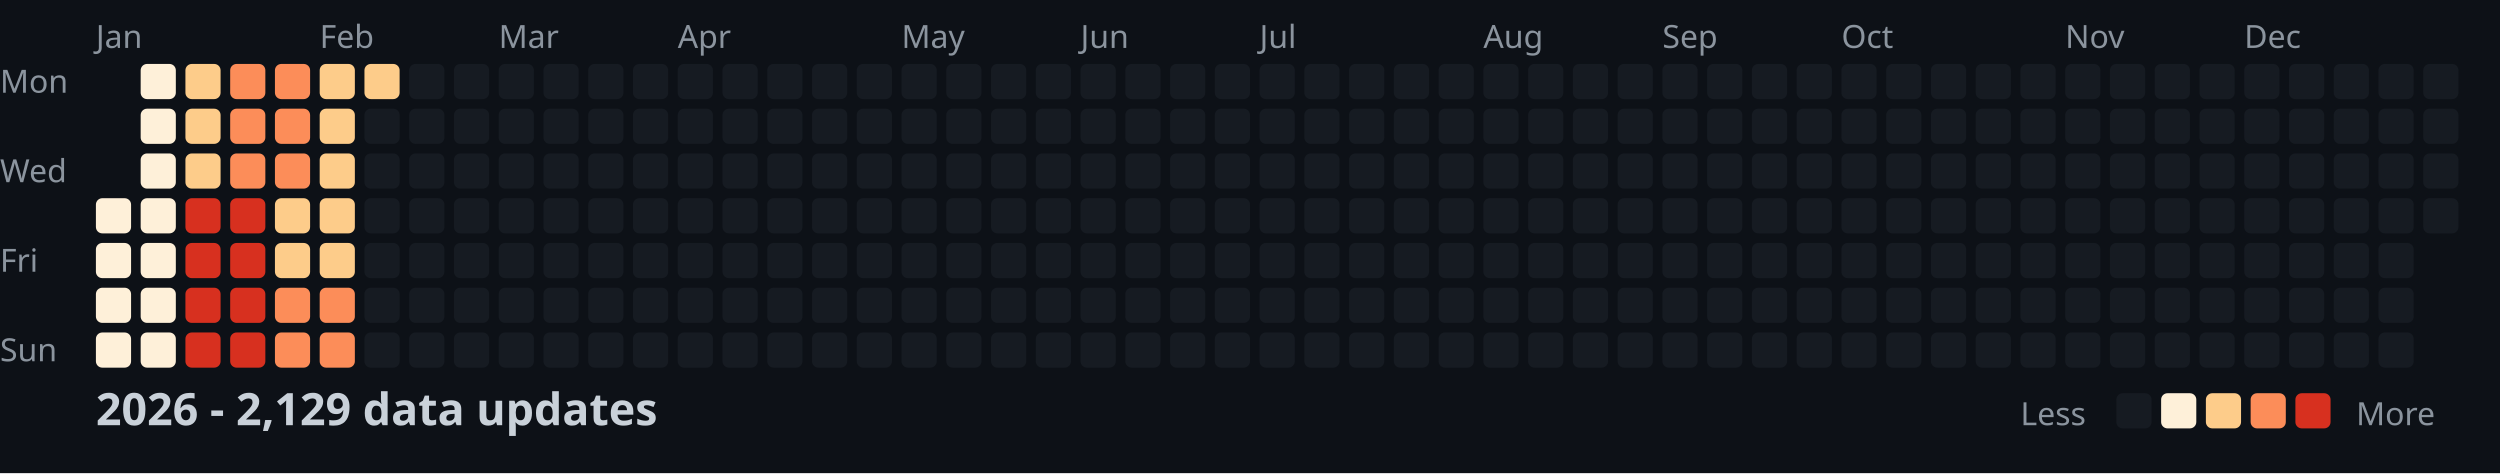
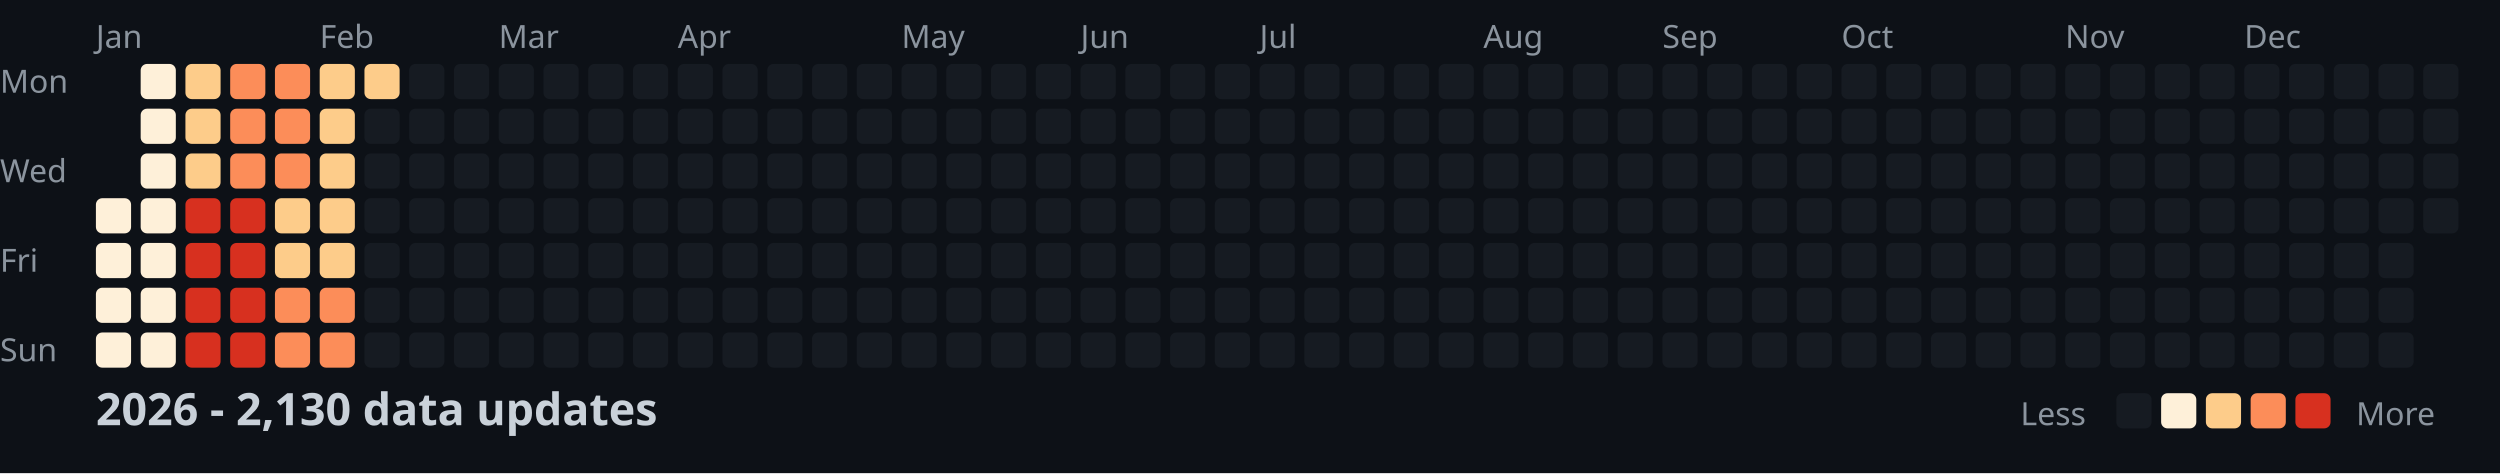
<svg xmlns="http://www.w3.org/2000/svg" width="782" height="148">
  <style>
    .month { font: 10px sans-serif; fill: #8b949e; }
    .day { font: 10px sans-serif; fill: #8b949e; }
    .title { font: bold 14px sans-serif; fill: #c9d1d9; }
    .legend { font: 10px sans-serif; fill: #8b949e; }
  </style>
  <rect width="100%" height="100%" fill="#0d1117" />
  <text x="0" y="29" class="day">Mon</text>
  <text x="0" y="57" class="day">Wed</text>
  <text x="0" y="85" class="day">Fri</text>
  <text x="0" y="113" class="day">Sun</text>
  <text x="30" y="15" class="month">Jan</text>
  <text x="100" y="15" class="month">Feb</text>
  <text x="156" y="15" class="month">Mar</text>
  <text x="212" y="15" class="month">Apr</text>
  <text x="282" y="15" class="month">May</text>
  <text x="338" y="15" class="month">Jun</text>
  <text x="394" y="15" class="month">Jul</text>
  <text x="464" y="15" class="month">Aug</text>
  <text x="520" y="15" class="month">Sep</text>
  <text x="576" y="15" class="month">Oct</text>
  <text x="646" y="15" class="month">Nov</text>
  <text x="702" y="15" class="month">Dec</text>
  <rect x="30" y="62" width="11" height="11" fill="#fef0d9" rx="2" />
  <rect x="30" y="76" width="11" height="11" fill="#fef0d9" rx="2" />
  <rect x="30" y="90" width="11" height="11" fill="#fef0d9" rx="2" />
  <rect x="30" y="104" width="11" height="11" fill="#fef0d9" rx="2" />
  <rect x="44" y="20" width="11" height="11" fill="#fef0d9" rx="2" />
  <rect x="44" y="34" width="11" height="11" fill="#fef0d9" rx="2" />
  <rect x="44" y="48" width="11" height="11" fill="#fef0d9" rx="2" />
  <rect x="44" y="62" width="11" height="11" fill="#fef0d9" rx="2" />
  <rect x="44" y="76" width="11" height="11" fill="#fef0d9" rx="2" />
  <rect x="44" y="90" width="11" height="11" fill="#fef0d9" rx="2" />
  <rect x="44" y="104" width="11" height="11" fill="#fef0d9" rx="2" />
  <rect x="58" y="20" width="11" height="11" fill="#fdcc8a" rx="2" />
  <rect x="58" y="34" width="11" height="11" fill="#fdcc8a" rx="2" />
  <rect x="58" y="48" width="11" height="11" fill="#fdcc8a" rx="2" />
  <rect x="58" y="62" width="11" height="11" fill="#d7301f" rx="2" />
  <rect x="58" y="76" width="11" height="11" fill="#d7301f" rx="2" />
  <rect x="58" y="90" width="11" height="11" fill="#d7301f" rx="2" />
  <rect x="58" y="104" width="11" height="11" fill="#d7301f" rx="2" />
  <rect x="72" y="20" width="11" height="11" fill="#fc8d59" rx="2" />
  <rect x="72" y="34" width="11" height="11" fill="#fc8d59" rx="2" />
  <rect x="72" y="48" width="11" height="11" fill="#fc8d59" rx="2" />
  <rect x="72" y="62" width="11" height="11" fill="#d7301f" rx="2" />
  <rect x="72" y="76" width="11" height="11" fill="#d7301f" rx="2" />
  <rect x="72" y="90" width="11" height="11" fill="#d7301f" rx="2" />
  <rect x="72" y="104" width="11" height="11" fill="#d7301f" rx="2" />
  <rect x="86" y="20" width="11" height="11" fill="#fc8d59" rx="2" />
  <rect x="86" y="34" width="11" height="11" fill="#fc8d59" rx="2" />
  <rect x="86" y="48" width="11" height="11" fill="#fc8d59" rx="2" />
  <rect x="86" y="62" width="11" height="11" fill="#fdcc8a" rx="2" />
  <rect x="86" y="76" width="11" height="11" fill="#fdcc8a" rx="2" />
  <rect x="86" y="90" width="11" height="11" fill="#fc8d59" rx="2" />
  <rect x="86" y="104" width="11" height="11" fill="#fc8d59" rx="2" />
  <rect x="100" y="20" width="11" height="11" fill="#fdcc8a" rx="2" />
  <rect x="100" y="34" width="11" height="11" fill="#fdcc8a" rx="2" />
  <rect x="100" y="48" width="11" height="11" fill="#fdcc8a" rx="2" />
  <rect x="100" y="62" width="11" height="11" fill="#fdcc8a" rx="2" />
  <rect x="100" y="76" width="11" height="11" fill="#fdcc8a" rx="2" />
  <rect x="100" y="90" width="11" height="11" fill="#fc8d59" rx="2" />
  <rect x="100" y="104" width="11" height="11" fill="#fc8d59" rx="2" />
  <rect x="114" y="20" width="11" height="11" fill="#fdcc8a" rx="2" />
  <rect x="114" y="34" width="11" height="11" fill="#161b22" rx="2" />
  <rect x="114" y="48" width="11" height="11" fill="#161b22" rx="2" />
  <rect x="114" y="62" width="11" height="11" fill="#161b22" rx="2" />
  <rect x="114" y="76" width="11" height="11" fill="#161b22" rx="2" />
  <rect x="114" y="90" width="11" height="11" fill="#161b22" rx="2" />
  <rect x="114" y="104" width="11" height="11" fill="#161b22" rx="2" />
  <rect x="128" y="20" width="11" height="11" fill="#161b22" rx="2" />
  <rect x="128" y="34" width="11" height="11" fill="#161b22" rx="2" />
  <rect x="128" y="48" width="11" height="11" fill="#161b22" rx="2" />
  <rect x="128" y="62" width="11" height="11" fill="#161b22" rx="2" />
  <rect x="128" y="76" width="11" height="11" fill="#161b22" rx="2" />
  <rect x="128" y="90" width="11" height="11" fill="#161b22" rx="2" />
  <rect x="128" y="104" width="11" height="11" fill="#161b22" rx="2" />
  <rect x="142" y="20" width="11" height="11" fill="#161b22" rx="2" />
  <rect x="142" y="34" width="11" height="11" fill="#161b22" rx="2" />
  <rect x="142" y="48" width="11" height="11" fill="#161b22" rx="2" />
  <rect x="142" y="62" width="11" height="11" fill="#161b22" rx="2" />
  <rect x="142" y="76" width="11" height="11" fill="#161b22" rx="2" />
  <rect x="142" y="90" width="11" height="11" fill="#161b22" rx="2" />
  <rect x="142" y="104" width="11" height="11" fill="#161b22" rx="2" />
  <rect x="156" y="20" width="11" height="11" fill="#161b22" rx="2" />
  <rect x="156" y="34" width="11" height="11" fill="#161b22" rx="2" />
  <rect x="156" y="48" width="11" height="11" fill="#161b22" rx="2" />
  <rect x="156" y="62" width="11" height="11" fill="#161b22" rx="2" />
  <rect x="156" y="76" width="11" height="11" fill="#161b22" rx="2" />
  <rect x="156" y="90" width="11" height="11" fill="#161b22" rx="2" />
  <rect x="156" y="104" width="11" height="11" fill="#161b22" rx="2" />
  <rect x="170" y="20" width="11" height="11" fill="#161b22" rx="2" />
  <rect x="170" y="34" width="11" height="11" fill="#161b22" rx="2" />
  <rect x="170" y="48" width="11" height="11" fill="#161b22" rx="2" />
  <rect x="170" y="62" width="11" height="11" fill="#161b22" rx="2" />
  <rect x="170" y="76" width="11" height="11" fill="#161b22" rx="2" />
  <rect x="170" y="90" width="11" height="11" fill="#161b22" rx="2" />
  <rect x="170" y="104" width="11" height="11" fill="#161b22" rx="2" />
  <rect x="184" y="20" width="11" height="11" fill="#161b22" rx="2" />
  <rect x="184" y="34" width="11" height="11" fill="#161b22" rx="2" />
  <rect x="184" y="48" width="11" height="11" fill="#161b22" rx="2" />
  <rect x="184" y="62" width="11" height="11" fill="#161b22" rx="2" />
  <rect x="184" y="76" width="11" height="11" fill="#161b22" rx="2" />
  <rect x="184" y="90" width="11" height="11" fill="#161b22" rx="2" />
  <rect x="184" y="104" width="11" height="11" fill="#161b22" rx="2" />
  <rect x="198" y="20" width="11" height="11" fill="#161b22" rx="2" />
  <rect x="198" y="34" width="11" height="11" fill="#161b22" rx="2" />
  <rect x="198" y="48" width="11" height="11" fill="#161b22" rx="2" />
  <rect x="198" y="62" width="11" height="11" fill="#161b22" rx="2" />
  <rect x="198" y="76" width="11" height="11" fill="#161b22" rx="2" />
  <rect x="198" y="90" width="11" height="11" fill="#161b22" rx="2" />
  <rect x="198" y="104" width="11" height="11" fill="#161b22" rx="2" />
  <rect x="212" y="20" width="11" height="11" fill="#161b22" rx="2" />
  <rect x="212" y="34" width="11" height="11" fill="#161b22" rx="2" />
  <rect x="212" y="48" width="11" height="11" fill="#161b22" rx="2" />
  <rect x="212" y="62" width="11" height="11" fill="#161b22" rx="2" />
  <rect x="212" y="76" width="11" height="11" fill="#161b22" rx="2" />
  <rect x="212" y="90" width="11" height="11" fill="#161b22" rx="2" />
  <rect x="212" y="104" width="11" height="11" fill="#161b22" rx="2" />
  <rect x="226" y="20" width="11" height="11" fill="#161b22" rx="2" />
  <rect x="226" y="34" width="11" height="11" fill="#161b22" rx="2" />
  <rect x="226" y="48" width="11" height="11" fill="#161b22" rx="2" />
  <rect x="226" y="62" width="11" height="11" fill="#161b22" rx="2" />
  <rect x="226" y="76" width="11" height="11" fill="#161b22" rx="2" />
  <rect x="226" y="90" width="11" height="11" fill="#161b22" rx="2" />
  <rect x="226" y="104" width="11" height="11" fill="#161b22" rx="2" />
  <rect x="240" y="20" width="11" height="11" fill="#161b22" rx="2" />
  <rect x="240" y="34" width="11" height="11" fill="#161b22" rx="2" />
  <rect x="240" y="48" width="11" height="11" fill="#161b22" rx="2" />
  <rect x="240" y="62" width="11" height="11" fill="#161b22" rx="2" />
  <rect x="240" y="76" width="11" height="11" fill="#161b22" rx="2" />
  <rect x="240" y="90" width="11" height="11" fill="#161b22" rx="2" />
  <rect x="240" y="104" width="11" height="11" fill="#161b22" rx="2" />
  <rect x="254" y="20" width="11" height="11" fill="#161b22" rx="2" />
  <rect x="254" y="34" width="11" height="11" fill="#161b22" rx="2" />
  <rect x="254" y="48" width="11" height="11" fill="#161b22" rx="2" />
  <rect x="254" y="62" width="11" height="11" fill="#161b22" rx="2" />
  <rect x="254" y="76" width="11" height="11" fill="#161b22" rx="2" />
  <rect x="254" y="90" width="11" height="11" fill="#161b22" rx="2" />
  <rect x="254" y="104" width="11" height="11" fill="#161b22" rx="2" />
  <rect x="268" y="20" width="11" height="11" fill="#161b22" rx="2" />
  <rect x="268" y="34" width="11" height="11" fill="#161b22" rx="2" />
  <rect x="268" y="48" width="11" height="11" fill="#161b22" rx="2" />
  <rect x="268" y="62" width="11" height="11" fill="#161b22" rx="2" />
  <rect x="268" y="76" width="11" height="11" fill="#161b22" rx="2" />
  <rect x="268" y="90" width="11" height="11" fill="#161b22" rx="2" />
  <rect x="268" y="104" width="11" height="11" fill="#161b22" rx="2" />
  <rect x="282" y="20" width="11" height="11" fill="#161b22" rx="2" />
  <rect x="282" y="34" width="11" height="11" fill="#161b22" rx="2" />
  <rect x="282" y="48" width="11" height="11" fill="#161b22" rx="2" />
  <rect x="282" y="62" width="11" height="11" fill="#161b22" rx="2" />
  <rect x="282" y="76" width="11" height="11" fill="#161b22" rx="2" />
  <rect x="282" y="90" width="11" height="11" fill="#161b22" rx="2" />
  <rect x="282" y="104" width="11" height="11" fill="#161b22" rx="2" />
  <rect x="296" y="20" width="11" height="11" fill="#161b22" rx="2" />
  <rect x="296" y="34" width="11" height="11" fill="#161b22" rx="2" />
  <rect x="296" y="48" width="11" height="11" fill="#161b22" rx="2" />
  <rect x="296" y="62" width="11" height="11" fill="#161b22" rx="2" />
  <rect x="296" y="76" width="11" height="11" fill="#161b22" rx="2" />
  <rect x="296" y="90" width="11" height="11" fill="#161b22" rx="2" />
  <rect x="296" y="104" width="11" height="11" fill="#161b22" rx="2" />
  <rect x="310" y="20" width="11" height="11" fill="#161b22" rx="2" />
  <rect x="310" y="34" width="11" height="11" fill="#161b22" rx="2" />
  <rect x="310" y="48" width="11" height="11" fill="#161b22" rx="2" />
  <rect x="310" y="62" width="11" height="11" fill="#161b22" rx="2" />
  <rect x="310" y="76" width="11" height="11" fill="#161b22" rx="2" />
  <rect x="310" y="90" width="11" height="11" fill="#161b22" rx="2" />
  <rect x="310" y="104" width="11" height="11" fill="#161b22" rx="2" />
  <rect x="324" y="20" width="11" height="11" fill="#161b22" rx="2" />
  <rect x="324" y="34" width="11" height="11" fill="#161b22" rx="2" />
  <rect x="324" y="48" width="11" height="11" fill="#161b22" rx="2" />
  <rect x="324" y="62" width="11" height="11" fill="#161b22" rx="2" />
  <rect x="324" y="76" width="11" height="11" fill="#161b22" rx="2" />
  <rect x="324" y="90" width="11" height="11" fill="#161b22" rx="2" />
  <rect x="324" y="104" width="11" height="11" fill="#161b22" rx="2" />
  <rect x="338" y="20" width="11" height="11" fill="#161b22" rx="2" />
  <rect x="338" y="34" width="11" height="11" fill="#161b22" rx="2" />
  <rect x="338" y="48" width="11" height="11" fill="#161b22" rx="2" />
  <rect x="338" y="62" width="11" height="11" fill="#161b22" rx="2" />
  <rect x="338" y="76" width="11" height="11" fill="#161b22" rx="2" />
  <rect x="338" y="90" width="11" height="11" fill="#161b22" rx="2" />
  <rect x="338" y="104" width="11" height="11" fill="#161b22" rx="2" />
  <rect x="352" y="20" width="11" height="11" fill="#161b22" rx="2" />
  <rect x="352" y="34" width="11" height="11" fill="#161b22" rx="2" />
  <rect x="352" y="48" width="11" height="11" fill="#161b22" rx="2" />
  <rect x="352" y="62" width="11" height="11" fill="#161b22" rx="2" />
  <rect x="352" y="76" width="11" height="11" fill="#161b22" rx="2" />
  <rect x="352" y="90" width="11" height="11" fill="#161b22" rx="2" />
  <rect x="352" y="104" width="11" height="11" fill="#161b22" rx="2" />
  <rect x="366" y="20" width="11" height="11" fill="#161b22" rx="2" />
  <rect x="366" y="34" width="11" height="11" fill="#161b22" rx="2" />
  <rect x="366" y="48" width="11" height="11" fill="#161b22" rx="2" />
  <rect x="366" y="62" width="11" height="11" fill="#161b22" rx="2" />
  <rect x="366" y="76" width="11" height="11" fill="#161b22" rx="2" />
  <rect x="366" y="90" width="11" height="11" fill="#161b22" rx="2" />
  <rect x="366" y="104" width="11" height="11" fill="#161b22" rx="2" />
  <rect x="380" y="20" width="11" height="11" fill="#161b22" rx="2" />
  <rect x="380" y="34" width="11" height="11" fill="#161b22" rx="2" />
  <rect x="380" y="48" width="11" height="11" fill="#161b22" rx="2" />
  <rect x="380" y="62" width="11" height="11" fill="#161b22" rx="2" />
  <rect x="380" y="76" width="11" height="11" fill="#161b22" rx="2" />
  <rect x="380" y="90" width="11" height="11" fill="#161b22" rx="2" />
  <rect x="380" y="104" width="11" height="11" fill="#161b22" rx="2" />
  <rect x="394" y="20" width="11" height="11" fill="#161b22" rx="2" />
  <rect x="394" y="34" width="11" height="11" fill="#161b22" rx="2" />
  <rect x="394" y="48" width="11" height="11" fill="#161b22" rx="2" />
  <rect x="394" y="62" width="11" height="11" fill="#161b22" rx="2" />
  <rect x="394" y="76" width="11" height="11" fill="#161b22" rx="2" />
  <rect x="394" y="90" width="11" height="11" fill="#161b22" rx="2" />
  <rect x="394" y="104" width="11" height="11" fill="#161b22" rx="2" />
  <rect x="408" y="20" width="11" height="11" fill="#161b22" rx="2" />
  <rect x="408" y="34" width="11" height="11" fill="#161b22" rx="2" />
  <rect x="408" y="48" width="11" height="11" fill="#161b22" rx="2" />
  <rect x="408" y="62" width="11" height="11" fill="#161b22" rx="2" />
  <rect x="408" y="76" width="11" height="11" fill="#161b22" rx="2" />
  <rect x="408" y="90" width="11" height="11" fill="#161b22" rx="2" />
  <rect x="408" y="104" width="11" height="11" fill="#161b22" rx="2" />
  <rect x="422" y="20" width="11" height="11" fill="#161b22" rx="2" />
  <rect x="422" y="34" width="11" height="11" fill="#161b22" rx="2" />
  <rect x="422" y="48" width="11" height="11" fill="#161b22" rx="2" />
  <rect x="422" y="62" width="11" height="11" fill="#161b22" rx="2" />
  <rect x="422" y="76" width="11" height="11" fill="#161b22" rx="2" />
  <rect x="422" y="90" width="11" height="11" fill="#161b22" rx="2" />
  <rect x="422" y="104" width="11" height="11" fill="#161b22" rx="2" />
  <rect x="436" y="20" width="11" height="11" fill="#161b22" rx="2" />
  <rect x="436" y="34" width="11" height="11" fill="#161b22" rx="2" />
  <rect x="436" y="48" width="11" height="11" fill="#161b22" rx="2" />
  <rect x="436" y="62" width="11" height="11" fill="#161b22" rx="2" />
  <rect x="436" y="76" width="11" height="11" fill="#161b22" rx="2" />
  <rect x="436" y="90" width="11" height="11" fill="#161b22" rx="2" />
  <rect x="436" y="104" width="11" height="11" fill="#161b22" rx="2" />
  <rect x="450" y="20" width="11" height="11" fill="#161b22" rx="2" />
  <rect x="450" y="34" width="11" height="11" fill="#161b22" rx="2" />
  <rect x="450" y="48" width="11" height="11" fill="#161b22" rx="2" />
  <rect x="450" y="62" width="11" height="11" fill="#161b22" rx="2" />
  <rect x="450" y="76" width="11" height="11" fill="#161b22" rx="2" />
  <rect x="450" y="90" width="11" height="11" fill="#161b22" rx="2" />
  <rect x="450" y="104" width="11" height="11" fill="#161b22" rx="2" />
  <rect x="464" y="20" width="11" height="11" fill="#161b22" rx="2" />
  <rect x="464" y="34" width="11" height="11" fill="#161b22" rx="2" />
  <rect x="464" y="48" width="11" height="11" fill="#161b22" rx="2" />
  <rect x="464" y="62" width="11" height="11" fill="#161b22" rx="2" />
  <rect x="464" y="76" width="11" height="11" fill="#161b22" rx="2" />
  <rect x="464" y="90" width="11" height="11" fill="#161b22" rx="2" />
  <rect x="464" y="104" width="11" height="11" fill="#161b22" rx="2" />
  <rect x="478" y="20" width="11" height="11" fill="#161b22" rx="2" />
  <rect x="478" y="34" width="11" height="11" fill="#161b22" rx="2" />
  <rect x="478" y="48" width="11" height="11" fill="#161b22" rx="2" />
  <rect x="478" y="62" width="11" height="11" fill="#161b22" rx="2" />
  <rect x="478" y="76" width="11" height="11" fill="#161b22" rx="2" />
  <rect x="478" y="90" width="11" height="11" fill="#161b22" rx="2" />
  <rect x="478" y="104" width="11" height="11" fill="#161b22" rx="2" />
  <rect x="492" y="20" width="11" height="11" fill="#161b22" rx="2" />
  <rect x="492" y="34" width="11" height="11" fill="#161b22" rx="2" />
  <rect x="492" y="48" width="11" height="11" fill="#161b22" rx="2" />
  <rect x="492" y="62" width="11" height="11" fill="#161b22" rx="2" />
  <rect x="492" y="76" width="11" height="11" fill="#161b22" rx="2" />
  <rect x="492" y="90" width="11" height="11" fill="#161b22" rx="2" />
  <rect x="492" y="104" width="11" height="11" fill="#161b22" rx="2" />
  <rect x="506" y="20" width="11" height="11" fill="#161b22" rx="2" />
  <rect x="506" y="34" width="11" height="11" fill="#161b22" rx="2" />
  <rect x="506" y="48" width="11" height="11" fill="#161b22" rx="2" />
  <rect x="506" y="62" width="11" height="11" fill="#161b22" rx="2" />
  <rect x="506" y="76" width="11" height="11" fill="#161b22" rx="2" />
  <rect x="506" y="90" width="11" height="11" fill="#161b22" rx="2" />
  <rect x="506" y="104" width="11" height="11" fill="#161b22" rx="2" />
  <rect x="520" y="20" width="11" height="11" fill="#161b22" rx="2" />
  <rect x="520" y="34" width="11" height="11" fill="#161b22" rx="2" />
  <rect x="520" y="48" width="11" height="11" fill="#161b22" rx="2" />
  <rect x="520" y="62" width="11" height="11" fill="#161b22" rx="2" />
  <rect x="520" y="76" width="11" height="11" fill="#161b22" rx="2" />
  <rect x="520" y="90" width="11" height="11" fill="#161b22" rx="2" />
  <rect x="520" y="104" width="11" height="11" fill="#161b22" rx="2" />
  <rect x="534" y="20" width="11" height="11" fill="#161b22" rx="2" />
  <rect x="534" y="34" width="11" height="11" fill="#161b22" rx="2" />
  <rect x="534" y="48" width="11" height="11" fill="#161b22" rx="2" />
  <rect x="534" y="62" width="11" height="11" fill="#161b22" rx="2" />
  <rect x="534" y="76" width="11" height="11" fill="#161b22" rx="2" />
  <rect x="534" y="90" width="11" height="11" fill="#161b22" rx="2" />
  <rect x="534" y="104" width="11" height="11" fill="#161b22" rx="2" />
  <rect x="548" y="20" width="11" height="11" fill="#161b22" rx="2" />
  <rect x="548" y="34" width="11" height="11" fill="#161b22" rx="2" />
  <rect x="548" y="48" width="11" height="11" fill="#161b22" rx="2" />
  <rect x="548" y="62" width="11" height="11" fill="#161b22" rx="2" />
  <rect x="548" y="76" width="11" height="11" fill="#161b22" rx="2" />
  <rect x="548" y="90" width="11" height="11" fill="#161b22" rx="2" />
  <rect x="548" y="104" width="11" height="11" fill="#161b22" rx="2" />
  <rect x="562" y="20" width="11" height="11" fill="#161b22" rx="2" />
  <rect x="562" y="34" width="11" height="11" fill="#161b22" rx="2" />
  <rect x="562" y="48" width="11" height="11" fill="#161b22" rx="2" />
  <rect x="562" y="62" width="11" height="11" fill="#161b22" rx="2" />
  <rect x="562" y="76" width="11" height="11" fill="#161b22" rx="2" />
  <rect x="562" y="90" width="11" height="11" fill="#161b22" rx="2" />
  <rect x="562" y="104" width="11" height="11" fill="#161b22" rx="2" />
  <rect x="576" y="20" width="11" height="11" fill="#161b22" rx="2" />
  <rect x="576" y="34" width="11" height="11" fill="#161b22" rx="2" />
  <rect x="576" y="48" width="11" height="11" fill="#161b22" rx="2" />
  <rect x="576" y="62" width="11" height="11" fill="#161b22" rx="2" />
  <rect x="576" y="76" width="11" height="11" fill="#161b22" rx="2" />
  <rect x="576" y="90" width="11" height="11" fill="#161b22" rx="2" />
  <rect x="576" y="104" width="11" height="11" fill="#161b22" rx="2" />
  <rect x="590" y="20" width="11" height="11" fill="#161b22" rx="2" />
  <rect x="590" y="34" width="11" height="11" fill="#161b22" rx="2" />
  <rect x="590" y="48" width="11" height="11" fill="#161b22" rx="2" />
  <rect x="590" y="62" width="11" height="11" fill="#161b22" rx="2" />
  <rect x="590" y="76" width="11" height="11" fill="#161b22" rx="2" />
  <rect x="590" y="90" width="11" height="11" fill="#161b22" rx="2" />
  <rect x="590" y="104" width="11" height="11" fill="#161b22" rx="2" />
  <rect x="604" y="20" width="11" height="11" fill="#161b22" rx="2" />
  <rect x="604" y="34" width="11" height="11" fill="#161b22" rx="2" />
  <rect x="604" y="48" width="11" height="11" fill="#161b22" rx="2" />
  <rect x="604" y="62" width="11" height="11" fill="#161b22" rx="2" />
  <rect x="604" y="76" width="11" height="11" fill="#161b22" rx="2" />
  <rect x="604" y="90" width="11" height="11" fill="#161b22" rx="2" />
  <rect x="604" y="104" width="11" height="11" fill="#161b22" rx="2" />
  <rect x="618" y="20" width="11" height="11" fill="#161b22" rx="2" />
  <rect x="618" y="34" width="11" height="11" fill="#161b22" rx="2" />
  <rect x="618" y="48" width="11" height="11" fill="#161b22" rx="2" />
  <rect x="618" y="62" width="11" height="11" fill="#161b22" rx="2" />
  <rect x="618" y="76" width="11" height="11" fill="#161b22" rx="2" />
  <rect x="618" y="90" width="11" height="11" fill="#161b22" rx="2" />
  <rect x="618" y="104" width="11" height="11" fill="#161b22" rx="2" />
  <rect x="632" y="20" width="11" height="11" fill="#161b22" rx="2" />
  <rect x="632" y="34" width="11" height="11" fill="#161b22" rx="2" />
  <rect x="632" y="48" width="11" height="11" fill="#161b22" rx="2" />
  <rect x="632" y="62" width="11" height="11" fill="#161b22" rx="2" />
  <rect x="632" y="76" width="11" height="11" fill="#161b22" rx="2" />
  <rect x="632" y="90" width="11" height="11" fill="#161b22" rx="2" />
  <rect x="632" y="104" width="11" height="11" fill="#161b22" rx="2" />
  <rect x="646" y="20" width="11" height="11" fill="#161b22" rx="2" />
  <rect x="646" y="34" width="11" height="11" fill="#161b22" rx="2" />
  <rect x="646" y="48" width="11" height="11" fill="#161b22" rx="2" />
  <rect x="646" y="62" width="11" height="11" fill="#161b22" rx="2" />
  <rect x="646" y="76" width="11" height="11" fill="#161b22" rx="2" />
  <rect x="646" y="90" width="11" height="11" fill="#161b22" rx="2" />
  <rect x="646" y="104" width="11" height="11" fill="#161b22" rx="2" />
  <rect x="660" y="20" width="11" height="11" fill="#161b22" rx="2" />
  <rect x="660" y="34" width="11" height="11" fill="#161b22" rx="2" />
  <rect x="660" y="48" width="11" height="11" fill="#161b22" rx="2" />
  <rect x="660" y="62" width="11" height="11" fill="#161b22" rx="2" />
  <rect x="660" y="76" width="11" height="11" fill="#161b22" rx="2" />
  <rect x="660" y="90" width="11" height="11" fill="#161b22" rx="2" />
  <rect x="660" y="104" width="11" height="11" fill="#161b22" rx="2" />
  <rect x="674" y="20" width="11" height="11" fill="#161b22" rx="2" />
  <rect x="674" y="34" width="11" height="11" fill="#161b22" rx="2" />
  <rect x="674" y="48" width="11" height="11" fill="#161b22" rx="2" />
  <rect x="674" y="62" width="11" height="11" fill="#161b22" rx="2" />
  <rect x="674" y="76" width="11" height="11" fill="#161b22" rx="2" />
  <rect x="674" y="90" width="11" height="11" fill="#161b22" rx="2" />
  <rect x="674" y="104" width="11" height="11" fill="#161b22" rx="2" />
  <rect x="688" y="20" width="11" height="11" fill="#161b22" rx="2" />
  <rect x="688" y="34" width="11" height="11" fill="#161b22" rx="2" />
  <rect x="688" y="48" width="11" height="11" fill="#161b22" rx="2" />
  <rect x="688" y="62" width="11" height="11" fill="#161b22" rx="2" />
  <rect x="688" y="76" width="11" height="11" fill="#161b22" rx="2" />
  <rect x="688" y="90" width="11" height="11" fill="#161b22" rx="2" />
  <rect x="688" y="104" width="11" height="11" fill="#161b22" rx="2" />
  <rect x="702" y="20" width="11" height="11" fill="#161b22" rx="2" />
  <rect x="702" y="34" width="11" height="11" fill="#161b22" rx="2" />
  <rect x="702" y="48" width="11" height="11" fill="#161b22" rx="2" />
  <rect x="702" y="62" width="11" height="11" fill="#161b22" rx="2" />
  <rect x="702" y="76" width="11" height="11" fill="#161b22" rx="2" />
  <rect x="702" y="90" width="11" height="11" fill="#161b22" rx="2" />
  <rect x="702" y="104" width="11" height="11" fill="#161b22" rx="2" />
  <rect x="716" y="20" width="11" height="11" fill="#161b22" rx="2" />
  <rect x="716" y="34" width="11" height="11" fill="#161b22" rx="2" />
  <rect x="716" y="48" width="11" height="11" fill="#161b22" rx="2" />
  <rect x="716" y="62" width="11" height="11" fill="#161b22" rx="2" />
  <rect x="716" y="76" width="11" height="11" fill="#161b22" rx="2" />
  <rect x="716" y="90" width="11" height="11" fill="#161b22" rx="2" />
  <rect x="716" y="104" width="11" height="11" fill="#161b22" rx="2" />
  <rect x="730" y="20" width="11" height="11" fill="#161b22" rx="2" />
  <rect x="730" y="34" width="11" height="11" fill="#161b22" rx="2" />
  <rect x="730" y="48" width="11" height="11" fill="#161b22" rx="2" />
  <rect x="730" y="62" width="11" height="11" fill="#161b22" rx="2" />
  <rect x="730" y="76" width="11" height="11" fill="#161b22" rx="2" />
  <rect x="730" y="90" width="11" height="11" fill="#161b22" rx="2" />
  <rect x="730" y="104" width="11" height="11" fill="#161b22" rx="2" />
  <rect x="744" y="20" width="11" height="11" fill="#161b22" rx="2" />
  <rect x="744" y="34" width="11" height="11" fill="#161b22" rx="2" />
  <rect x="744" y="48" width="11" height="11" fill="#161b22" rx="2" />
  <rect x="744" y="62" width="11" height="11" fill="#161b22" rx="2" />
  <rect x="744" y="76" width="11" height="11" fill="#161b22" rx="2" />
  <rect x="744" y="90" width="11" height="11" fill="#161b22" rx="2" />
  <rect x="744" y="104" width="11" height="11" fill="#161b22" rx="2" />
  <rect x="758" y="20" width="11" height="11" fill="#161b22" rx="2" />
  <rect x="758" y="34" width="11" height="11" fill="#161b22" rx="2" />
  <rect x="758" y="48" width="11" height="11" fill="#161b22" rx="2" />
  <rect x="758" y="62" width="11" height="11" fill="#161b22" rx="2" />
-   <text x="30" y="133" class="title">2026 - 2,129 data updates</text>
+   <text x="30" y="133" class="title">2026 - 2,130 data updates</text>
  <text x="632" y="133" class="legend">Less</text>
  <rect x="662" y="123" width="11" height="11" fill="#161b22" rx="2" />
  <rect x="676" y="123" width="11" height="11" fill="#fef0d9" rx="2" />
  <rect x="690" y="123" width="11" height="11" fill="#fdcc8a" rx="2" />
  <rect x="704" y="123" width="11" height="11" fill="#fc8d59" rx="2" />
  <rect x="718" y="123" width="11" height="11" fill="#d7301f" rx="2" />
  <text x="737" y="133" class="legend">More</text>
</svg>
